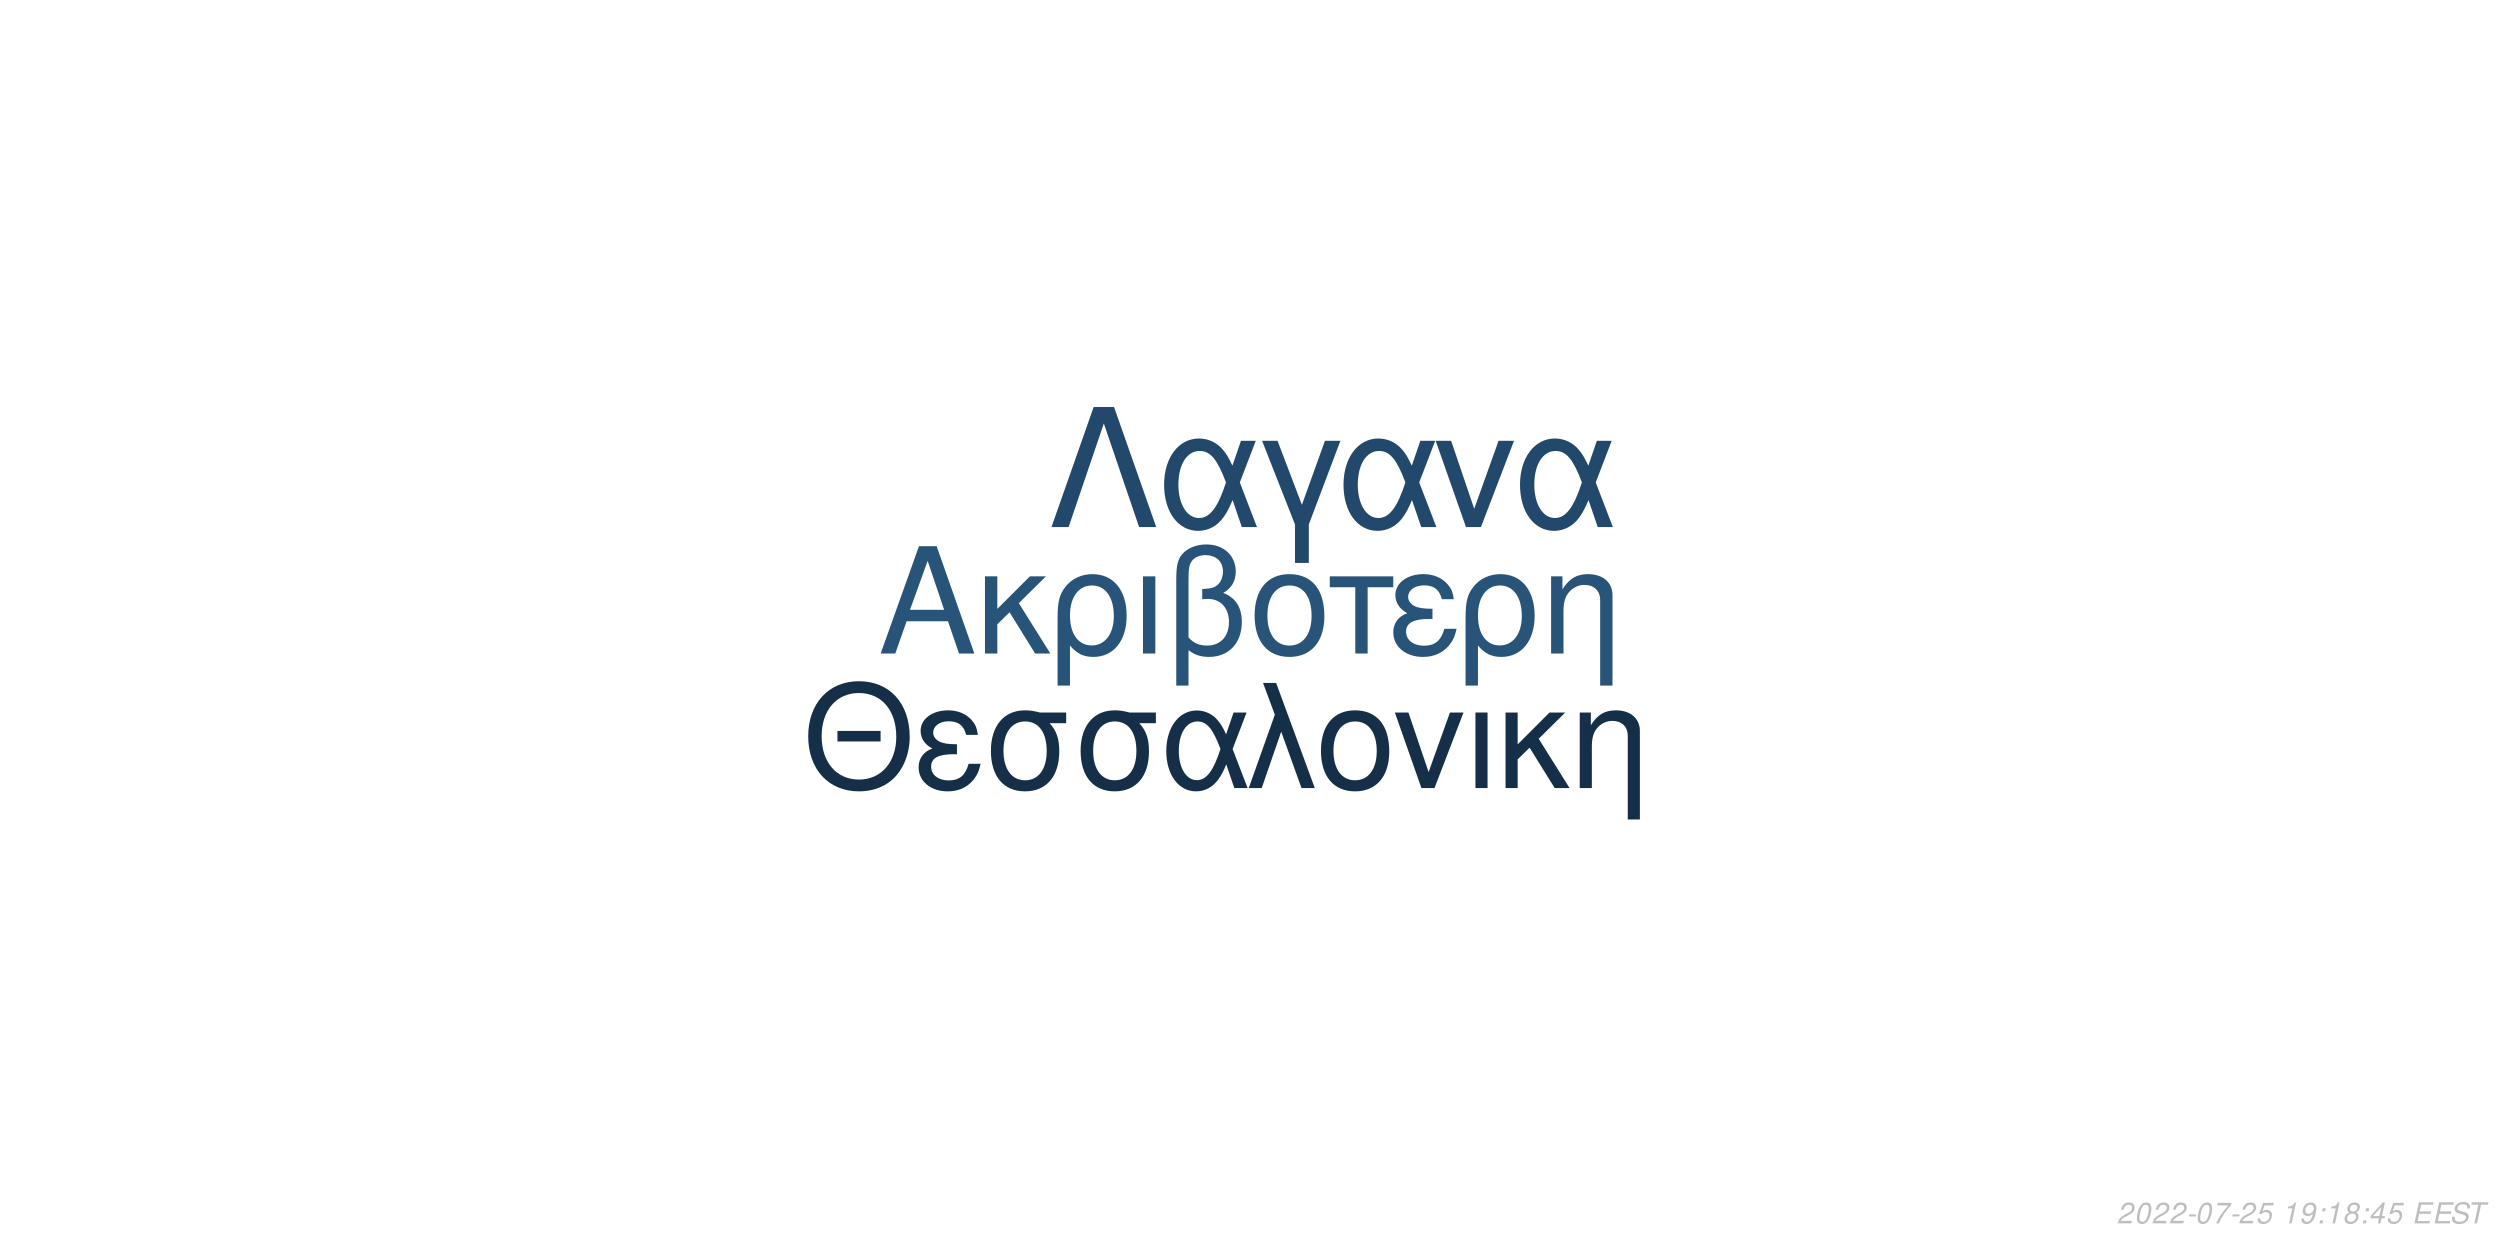
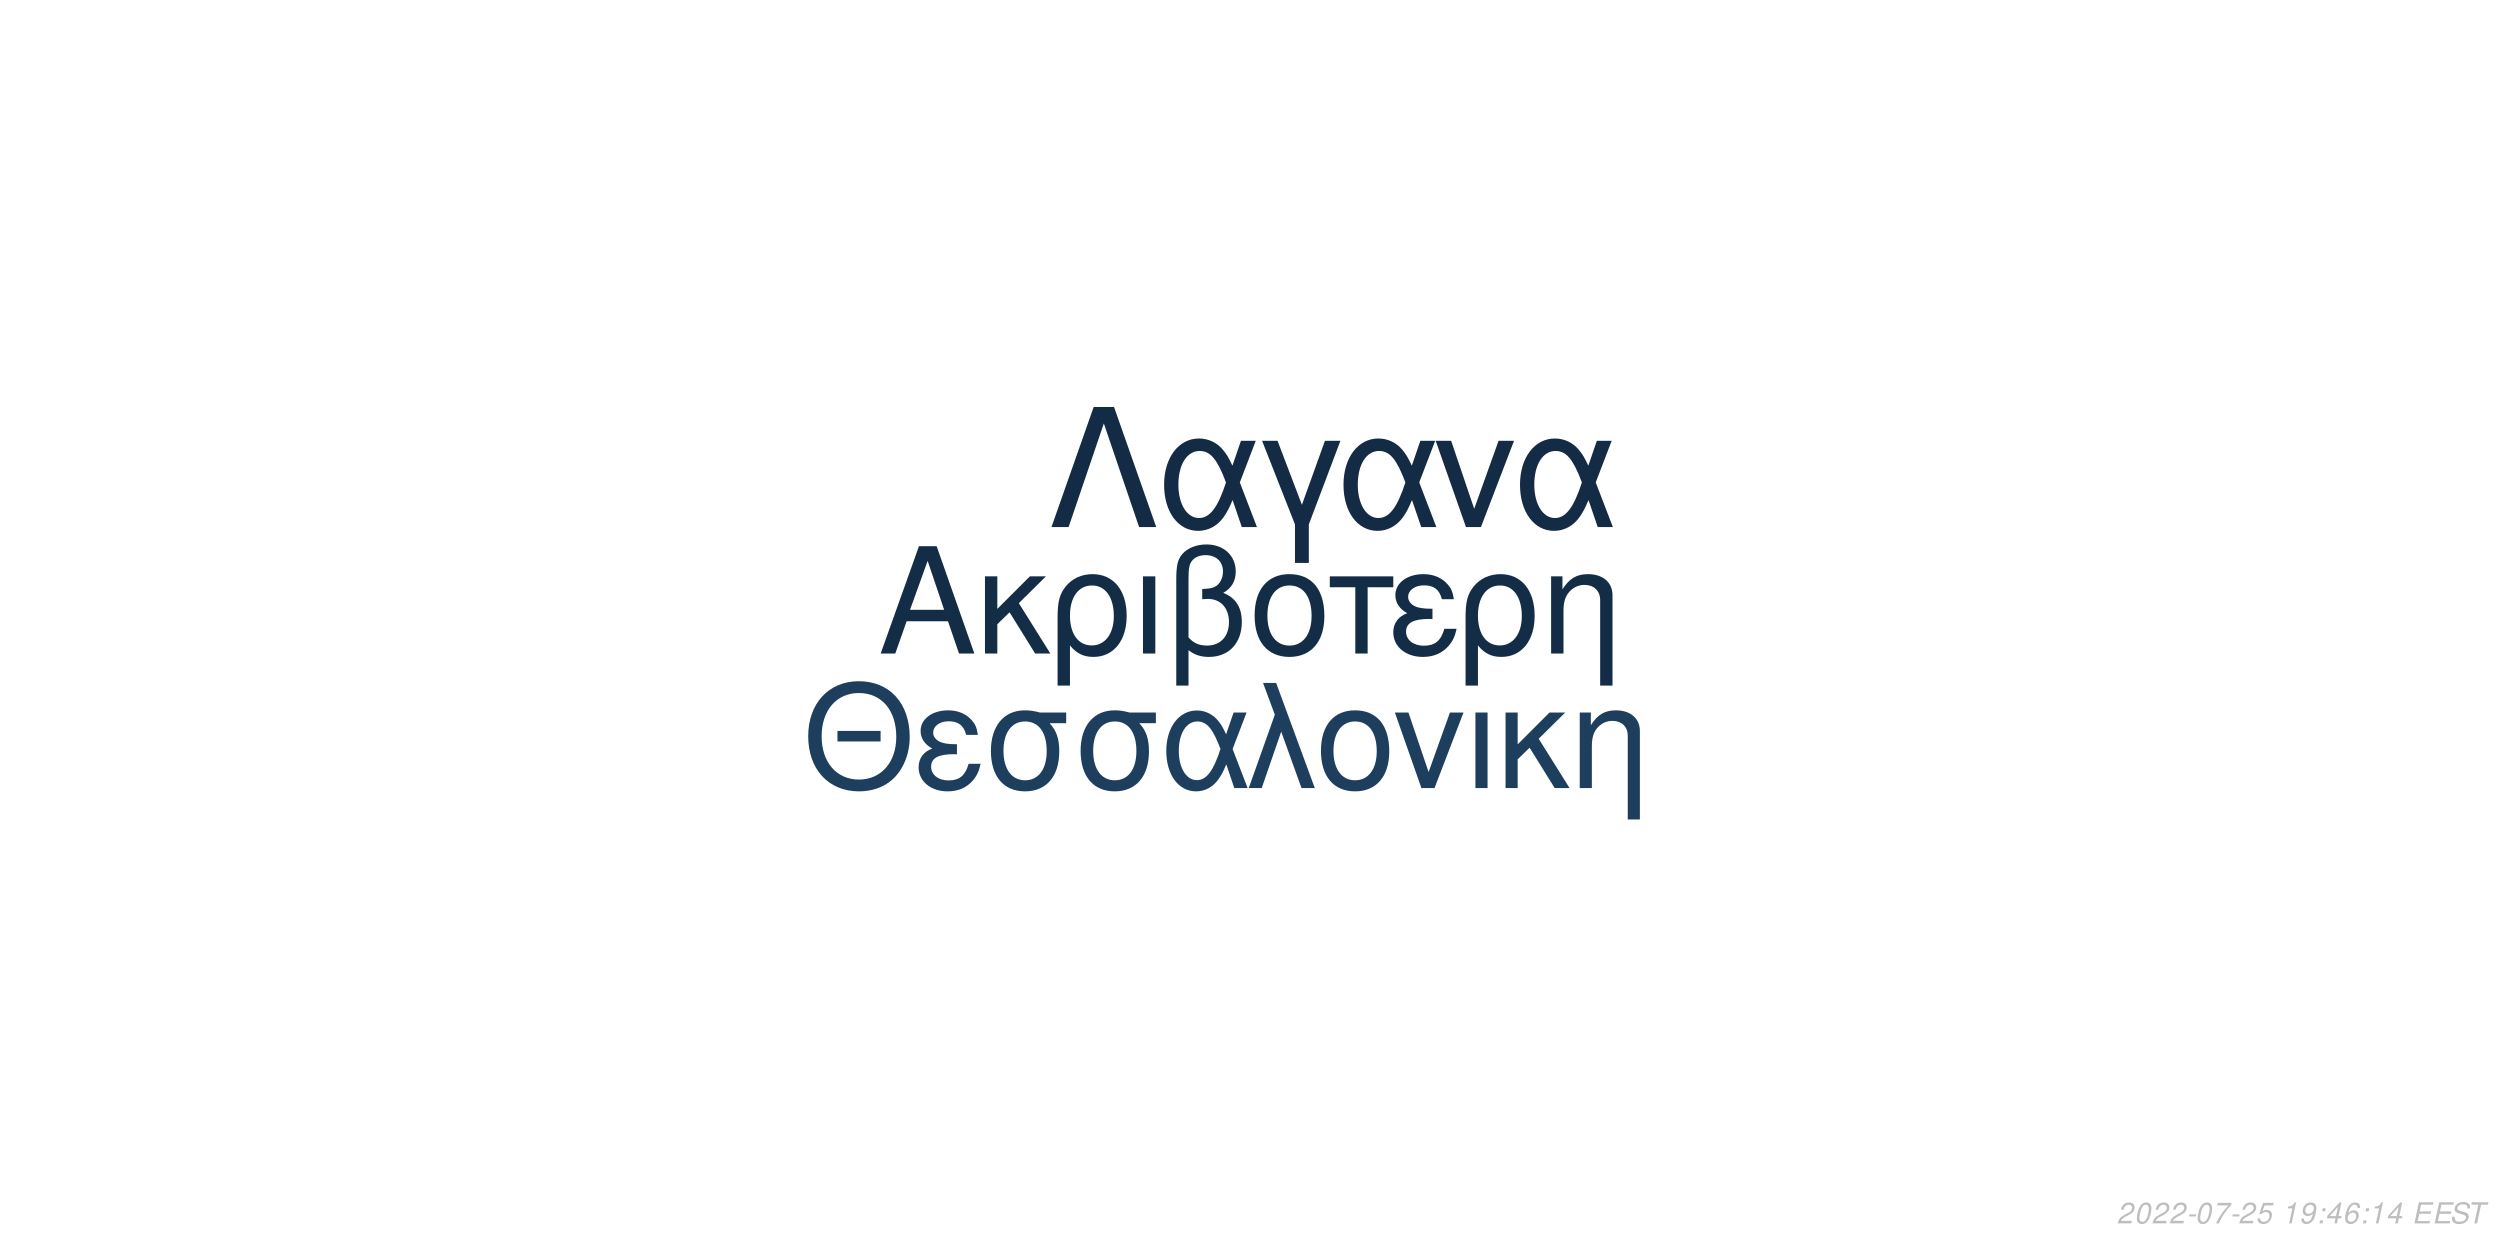
<svg xmlns="http://www.w3.org/2000/svg" xmlns:xlink="http://www.w3.org/1999/xlink" width="864pt" height="432pt" viewBox="0 0 864 432" version="1.1">
  <defs>
    <g>
      <symbol overflow="visible" id="glyph0-0">
        <path style="stroke:none;" d="" />
      </symbol>
      <symbol overflow="visible" id="glyph0-1">
        <path style="stroke:none;" d="M 24.125 -11.141 L 27.938 0 L 33.234 0 L 20.203 -37.094 L 14.094 -37.094 L 0.859 0 L 5.906 0 L 9.828 -11.141 Z M 22.797 -15.109 L 11 -15.109 L 17.094 -32.016 Z M 22.797 -15.109 " />
      </symbol>
      <symbol overflow="visible" id="glyph0-2">
        <path style="stroke:none;" d="M 7.172 -15.422 L 7.172 -26.672 L 2.906 -26.672 L 2.906 0 L 7.172 0 L 7.172 -10.125 L 11.406 -14.25 L 20.25 0 L 25.5 0 L 14.609 -17.406 L 23.969 -26.672 L 18.422 -26.672 Z M 7.172 -15.422 " />
      </symbol>
      <symbol overflow="visible" id="glyph0-3">
        <path style="stroke:none;" d="M 3 11.094 L 7.281 11.094 L 7.281 -2.797 C 9.516 -0.047 11.953 1.172 15.375 1.172 C 22.344 1.172 26.875 -4.422 26.875 -13.031 C 26.875 -21.891 22.297 -27.438 15.062 -27.438 C 11.297 -27.438 7.984 -25.906 5.797 -23.156 C 3.672 -20.516 3 -17.969 3 -12.359 Z M 14.906 -23.516 C 19.547 -23.516 22.438 -19.438 22.438 -12.922 C 22.438 -6.812 19.391 -2.797 14.812 -2.797 C 10.172 -2.797 7.281 -6.766 7.281 -13.125 C 7.281 -19.484 10.234 -23.516 14.906 -23.516 Z M 14.906 -23.516 " />
      </symbol>
      <symbol overflow="visible" id="glyph0-4">
        <path style="stroke:none;" d="M 3.516 0 L 7.781 0 L 7.781 -26.672 L 3.516 -26.672 Z M 3.516 0 " />
      </symbol>
      <symbol overflow="visible" id="glyph0-5">
        <path style="stroke:none;" d="M 4.016 11.094 L 8.25 11.094 L 8.25 -1.172 C 10.172 0.406 12.422 1.172 15.312 1.172 C 22.188 1.172 26.672 -3.609 26.672 -10.891 C 26.672 -15.984 24.578 -19.234 20.25 -20.969 C 23.109 -22.547 24.578 -25.031 24.578 -28.344 C 24.578 -33.844 20.406 -37.703 14.453 -37.703 C 10.938 -37.703 7.734 -36.391 6 -34.25 C 4.484 -32.422 4.016 -30.328 4.016 -25.391 Z M 8.25 -25.656 C 8.25 -29.359 8.5 -30.844 9.469 -32.062 C 10.375 -33.281 12.156 -34 14.094 -34 C 17.812 -34 20.156 -31.812 20.156 -28.297 C 20.156 -25.953 18.984 -23.812 17.297 -23.047 C 16.281 -22.547 15.469 -22.438 12.984 -22.297 L 12.984 -18.781 C 13.734 -18.828 14.344 -18.875 14.969 -18.875 C 19.344 -18.875 22.234 -15.719 22.234 -10.891 C 22.234 -5.906 19.281 -2.75 14.656 -2.75 C 11.953 -2.75 9.922 -3.609 8.25 -5.594 Z M 8.25 -25.656 " />
      </symbol>
      <symbol overflow="visible" id="glyph0-6">
        <path style="stroke:none;" d="M 14.094 -27.438 C 6.562 -27.438 2.094 -22.094 2.094 -13.125 C 2.094 -4.125 6.562 1.172 14.141 1.172 C 21.672 1.172 26.203 -4.172 26.203 -12.922 C 26.203 -22.188 21.828 -27.438 14.094 -27.438 Z M 14.141 -23.516 C 18.938 -23.516 21.781 -19.594 21.781 -12.984 C 21.781 -6.672 18.828 -2.75 14.141 -2.75 C 9.422 -2.75 6.516 -6.672 6.516 -13.125 C 6.516 -19.594 9.422 -23.516 14.141 -23.516 Z M 14.141 -23.516 " />
      </symbol>
      <symbol overflow="visible" id="glyph0-7">
        <path style="stroke:none;" d="M 7.891 0 L 12.156 0 L 12.156 -22.906 L 21.016 -22.906 L 21.016 -26.672 L -0.922 -26.672 L -0.922 -22.906 L 7.891 -22.906 Z M 7.891 0 " />
      </symbol>
      <symbol overflow="visible" id="glyph0-8">
        <path style="stroke:none;" d="M 14.562 -15.469 C 11.344 -15.469 9.562 -15.781 8.297 -16.438 C 6.922 -17.203 6.156 -18.328 6.156 -19.547 C 6.156 -21.891 8.453 -23.562 11.656 -23.562 C 15.062 -23.562 16.953 -22.094 17.812 -18.781 L 21.938 -18.781 C 21.578 -21.266 21.062 -22.5 19.797 -23.922 C 17.812 -26.203 14.906 -27.438 11.453 -27.438 C 5.797 -27.438 1.734 -24.375 1.734 -20.203 C 1.734 -17.609 3.156 -15.375 5.859 -13.938 C 2.797 -12.875 1.016 -10.484 1.016 -7.328 C 1.016 -2.391 5.297 1.172 11.25 1.172 C 14.969 1.172 17.906 -0.109 20.156 -2.641 C 21.578 -4.328 22.297 -5.797 22.906 -8.547 L 18.672 -8.547 C 17.5 -4.422 15.422 -2.703 11.609 -2.703 C 7.938 -2.703 5.438 -4.688 5.438 -7.578 C 5.438 -10.578 7.938 -11.953 13.484 -11.953 C 13.641 -11.953 14.094 -11.953 14.562 -11.906 Z M 14.562 -15.469 " />
      </symbol>
      <symbol overflow="visible" id="glyph0-9">
        <path style="stroke:none;" d="M 3.562 -26.672 L 3.562 0 L 7.844 0 L 7.844 -14.703 C 7.844 -17.906 8.5 -19.891 10.031 -21.531 C 11.406 -22.953 13.188 -23.719 15.062 -23.719 C 18.375 -23.719 20.516 -21.672 20.516 -18.469 L 20.516 11.094 L 24.781 11.094 L 24.781 -20.156 C 24.781 -24.578 21.469 -27.438 16.328 -27.438 C 12.359 -27.438 9.828 -25.906 7.484 -22.188 L 7.484 -26.672 Z M 3.562 -26.672 " />
      </symbol>
      <symbol overflow="visible" id="glyph1-0">
        <path style="stroke:none;" d="" />
      </symbol>
      <symbol overflow="visible" id="glyph1-1">
        <path style="stroke:none;" d="M 26.859 -19.734 L 11.953 -19.734 L 11.953 -16.094 L 26.859 -16.094 Z M 19.328 -36.922 C 8.922 -36.922 1.844 -29.25 1.844 -17.891 C 1.844 -6.484 8.875 1.141 19.391 1.141 C 23.812 1.141 27.703 -0.203 30.641 -2.688 C 34.578 -6.031 36.922 -11.656 36.922 -17.594 C 36.922 -29.297 30 -36.922 19.328 -36.922 Z M 19.328 -32.844 C 27.203 -32.844 32.281 -26.906 32.281 -17.688 C 32.281 -8.922 27.062 -2.938 19.391 -2.938 C 11.609 -2.938 6.484 -8.922 6.484 -17.891 C 6.484 -26.859 11.609 -32.844 19.328 -32.844 Z M 19.328 -32.844 " />
      </symbol>
      <symbol overflow="visible" id="glyph1-2">
        <path style="stroke:none;" d="M 14.25 -15.141 C 11.109 -15.141 9.375 -15.453 8.125 -16.094 C 6.781 -16.844 6.031 -17.938 6.031 -19.141 C 6.031 -21.422 8.266 -23.078 11.406 -23.078 C 14.75 -23.078 16.594 -21.625 17.438 -18.391 L 21.469 -18.391 C 21.125 -20.828 20.625 -22.031 19.391 -23.422 C 17.438 -25.656 14.594 -26.859 11.219 -26.859 C 5.688 -26.859 1.688 -23.875 1.688 -19.781 C 1.688 -17.234 3.094 -15.047 5.734 -13.656 C 2.734 -12.609 1 -10.266 1 -7.172 C 1 -2.344 5.188 1.141 11.016 1.141 C 14.656 1.141 17.547 -0.094 19.734 -2.594 C 21.125 -4.234 21.828 -5.688 22.422 -8.375 L 18.281 -8.375 C 17.141 -4.328 15.094 -2.641 11.359 -2.641 C 7.766 -2.641 5.328 -4.578 5.328 -7.422 C 5.328 -10.359 7.766 -11.703 13.203 -11.703 C 13.359 -11.703 13.797 -11.703 14.25 -11.656 Z M 14.25 -15.141 " />
      </symbol>
      <symbol overflow="visible" id="glyph1-3">
        <path style="stroke:none;" d="M 29 -26.109 L 19.938 -26.109 C 17.594 -26.703 16.438 -26.859 14.703 -26.859 C 7.469 -26.859 2.984 -21.469 2.984 -12.859 C 2.984 -4.031 7.375 1.141 14.797 1.141 C 22.172 1.141 26.609 -4.078 26.609 -12.656 C 26.609 -17.047 25.656 -19.828 23.266 -22.422 L 29 -22.422 Z M 14.797 -23.016 C 19.531 -23.016 22.266 -19.234 22.266 -12.75 C 22.266 -6.531 19.438 -2.688 14.797 -2.688 C 10.172 -2.688 7.328 -6.531 7.328 -12.859 C 7.328 -19.188 10.172 -23.016 14.797 -23.016 Z M 14.797 -23.016 " />
      </symbol>
      <symbol overflow="visible" id="glyph1-4">
        <path style="stroke:none;" d="M 29.344 -26.109 L 24.859 -26.109 L 22.266 -18.578 C 21.125 -21.031 20.484 -22.125 19.328 -23.469 C 17.547 -25.609 14.906 -26.812 12.156 -26.812 C 5.984 -26.812 1.594 -20.984 1.594 -12.812 C 1.594 -4.578 5.828 1.141 11.906 1.141 C 14.953 1.141 17.734 -0.344 19.625 -3.047 C 20.672 -4.531 21.281 -5.688 22.328 -8.172 L 25.109 0 L 29.703 0 L 24.516 -13.5 Z M 20.328 -13.5 C 17.891 -5.922 15.453 -2.734 12.156 -2.734 C 8.516 -2.734 5.922 -6.922 5.922 -12.812 C 5.922 -18.938 8.516 -23.016 12.359 -23.016 C 15.594 -23.016 17.688 -20.531 20.328 -13.5 Z M 20.328 -13.5 " />
      </symbol>
      <symbol overflow="visible" id="glyph1-5">
        <path style="stroke:none;" d="M 1.094 0 L 5.578 0 L 12.312 -19.484 L 19.328 0 L 23.922 0 L 10.562 -36.328 L 6.031 -36.328 L 10.109 -25.359 Z M 1.094 0 " />
      </symbol>
      <symbol overflow="visible" id="glyph1-6">
        <path style="stroke:none;" d="M 13.797 -26.859 C 6.422 -26.859 2.047 -21.625 2.047 -12.859 C 2.047 -4.031 6.422 1.141 13.859 1.141 C 21.234 1.141 25.656 -4.078 25.656 -12.656 C 25.656 -21.719 21.375 -26.859 13.797 -26.859 Z M 13.859 -23.016 C 18.531 -23.016 21.328 -19.188 21.328 -12.703 C 21.328 -6.531 18.438 -2.688 13.859 -2.688 C 9.219 -2.688 6.375 -6.531 6.375 -12.859 C 6.375 -19.188 9.219 -23.016 13.859 -23.016 Z M 13.859 -23.016 " />
      </symbol>
      <symbol overflow="visible" id="glyph1-7">
        <path style="stroke:none;" d="M 14.297 0 L 24.312 -26.109 L 19.625 -26.109 L 12.25 -5.531 L 5.281 -26.109 L 0.594 -26.109 L 9.766 0 Z M 14.297 0 " />
      </symbol>
      <symbol overflow="visible" id="glyph1-8">
        <path style="stroke:none;" d="M 3.438 0 L 7.625 0 L 7.625 -26.109 L 3.438 -26.109 Z M 3.438 0 " />
      </symbol>
      <symbol overflow="visible" id="glyph1-9">
        <path style="stroke:none;" d="M 7.031 -15.094 L 7.031 -26.109 L 2.844 -26.109 L 2.844 0 L 7.031 0 L 7.031 -9.922 L 11.156 -13.953 L 19.828 0 L 24.969 0 L 14.297 -17.047 L 23.469 -26.109 L 18.031 -26.109 Z M 7.031 -15.094 " />
      </symbol>
      <symbol overflow="visible" id="glyph1-10">
        <path style="stroke:none;" d="M 3.484 -26.109 L 3.484 0 L 7.672 0 L 7.672 -14.406 C 7.672 -17.547 8.328 -19.484 9.812 -21.078 C 11.156 -22.469 12.906 -23.219 14.75 -23.219 C 17.984 -23.219 20.078 -21.234 20.078 -18.094 L 20.078 10.859 L 24.266 10.859 L 24.266 -19.734 C 24.266 -24.062 21.031 -26.859 16 -26.859 C 12.109 -26.859 9.609 -25.359 7.328 -21.719 L 7.328 -26.109 Z M 3.484 -26.109 " />
      </symbol>
      <symbol overflow="visible" id="glyph2-0">
        <path style="stroke:none;" d="" />
      </symbol>
      <symbol overflow="visible" id="glyph2-1">
        <path style="stroke:none;" d="M 22.531 -41.484 L 15.484 -41.484 L 0.906 0 L 6.828 0 L 19 -35.797 L 31.188 0 L 37.109 0 Z M 22.531 -41.484 " />
      </symbol>
      <symbol overflow="visible" id="glyph2-2">
        <path style="stroke:none;" d="M 33.516 -29.812 L 28.391 -29.812 L 25.438 -21.219 C 24.125 -24.016 23.391 -25.266 22.078 -26.797 C 20.031 -29.25 17.016 -30.609 13.891 -30.609 C 6.828 -30.609 1.828 -23.953 1.828 -14.625 C 1.828 -5.234 6.656 1.312 13.594 1.312 C 17.078 1.312 20.266 -0.391 22.422 -3.469 C 23.609 -5.172 24.297 -6.484 25.5 -9.328 L 28.688 0 L 33.922 0 L 28 -15.422 Z M 23.219 -15.422 C 20.422 -6.766 17.641 -3.125 13.891 -3.125 C 9.734 -3.125 6.766 -7.906 6.766 -14.625 C 6.766 -21.625 9.734 -26.297 14.109 -26.297 C 17.812 -26.297 20.203 -23.453 23.219 -15.422 Z M 23.219 -15.422 " />
      </symbol>
      <symbol overflow="visible" id="glyph2-3">
        <path style="stroke:none;" d="M 12.062 12.406 L 16.844 12.406 L 16.844 -0.906 L 27.766 -29.812 L 22.422 -29.812 L 14.453 -7.688 L 6.031 -29.812 L 0.688 -29.812 L 12.062 -0.906 Z M 12.062 12.406 " />
      </symbol>
      <symbol overflow="visible" id="glyph2-4">
        <path style="stroke:none;" d="M 16.328 0 L 27.766 -29.812 L 22.422 -29.812 L 14 -6.312 L 6.031 -29.812 L 0.688 -29.812 L 11.156 0 Z M 16.328 0 " />
      </symbol>
      <symbol overflow="visible" id="glyph3-0">
        <path style="stroke:none;" d="" />
      </symbol>
      <symbol overflow="visible" id="glyph3-1">
        <path style="stroke:none;" d="M 5.234 -0.875 L 1.469 -0.875 C 1.641 -1.375 2.203 -1.891 3.109 -2.344 L 4.234 -2.938 C 5.562 -3.625 6.219 -4.469 6.219 -5.484 C 6.219 -5.938 6.062 -6.359 5.797 -6.656 C 5.469 -7.047 4.984 -7.234 4.312 -7.234 C 2.766 -7.234 1.891 -6.453 1.484 -4.734 L 2.375 -4.734 C 2.484 -5.188 2.609 -5.484 2.797 -5.75 C 3.094 -6.203 3.609 -6.453 4.188 -6.453 C 4.891 -6.453 5.344 -6.031 5.344 -5.375 C 5.344 -4.703 4.859 -4.094 4.016 -3.656 L 2.984 -3.125 C 1.234 -2.188 0.797 -1.656 0.344 -0.016 L 5.047 -0.016 Z M 5.234 -0.875 " />
      </symbol>
      <symbol overflow="visible" id="glyph3-2">
        <path style="stroke:none;" d="M 4.203 -7.234 C 3.375 -7.234 2.688 -6.812 2.125 -5.984 C 1.484 -5.047 0.984 -3.188 0.984 -1.734 C 0.984 -1.109 1.172 -0.562 1.484 -0.266 C 1.797 0.047 2.281 0.234 2.766 0.234 C 3.625 0.234 4.281 -0.156 4.859 -1.016 C 5.516 -1.953 6 -3.797 6 -5.266 C 6 -6.5 5.328 -7.234 4.203 -7.234 Z M 4.094 -6.453 C 4.734 -6.453 5.125 -5.984 5.125 -5.156 C 5.125 -4.203 4.781 -2.625 4.406 -1.812 C 3.984 -0.938 3.516 -0.547 2.875 -0.547 C 2.25 -0.547 1.875 -1.031 1.875 -1.828 C 1.875 -2.797 2.203 -4.344 2.594 -5.203 C 2.984 -6.047 3.453 -6.453 4.094 -6.453 Z M 4.094 -6.453 " />
      </symbol>
      <symbol overflow="visible" id="glyph3-3">
        <path style="stroke:none;" d="M 3.516 -3.125 L 1.125 -3.125 L 0.969 -2.406 L 3.359 -2.406 Z M 3.516 -3.125 " />
      </symbol>
      <symbol overflow="visible" id="glyph3-4">
        <path style="stroke:none;" d="M 6.703 -7.094 L 1.953 -7.094 L 1.766 -6.219 L 5.594 -6.219 C 3.344 -3.688 2.266 -2.109 1.375 0 L 2.344 0 C 3.031 -1.906 4.828 -4.594 6.547 -6.281 Z M 6.703 -7.094 " />
      </symbol>
      <symbol overflow="visible" id="glyph3-5">
        <path style="stroke:none;" d="M 6.297 -7.094 L 2.594 -7.094 L 1.234 -3.234 L 2.047 -3.234 C 2.656 -3.766 2.938 -3.906 3.531 -3.906 C 4.328 -3.906 4.797 -3.453 4.797 -2.688 C 4.797 -1.438 3.969 -0.547 2.828 -0.547 C 2.031 -0.547 1.609 -0.938 1.578 -1.734 L 0.703 -1.734 L 0.703 -1.516 C 0.703 -0.938 0.844 -0.547 1.188 -0.266 C 1.562 0.062 2.078 0.234 2.703 0.234 C 3.656 0.234 4.391 -0.156 4.984 -0.922 C 5.422 -1.5 5.672 -2.234 5.672 -2.953 C 5.672 -4 4.938 -4.672 3.812 -4.672 C 3.328 -4.672 2.906 -4.547 2.406 -4.234 L 3.109 -6.219 L 6.109 -6.219 Z M 6.297 -7.094 " />
      </symbol>
      <symbol overflow="visible" id="glyph3-6">
        <path style="stroke:none;" d="" />
      </symbol>
      <symbol overflow="visible" id="glyph3-7">
        <path style="stroke:none;" d="M 3.703 -5.188 L 2.594 0 L 3.469 0 L 5.016 -7.234 L 4.438 -7.234 C 3.906 -6.156 3.688 -6.016 2.234 -5.812 L 2.109 -5.188 Z M 3.703 -5.188 " />
      </symbol>
      <symbol overflow="visible" id="glyph3-8">
        <path style="stroke:none;" d="M 0.844 -1.656 C 0.844 -1.547 0.844 -1.438 0.844 -1.375 C 0.844 -0.406 1.531 0.234 2.578 0.234 C 3.203 0.234 3.766 0.016 4.297 -0.438 C 4.938 -1 5.312 -1.656 5.594 -2.719 C 5.844 -3.672 6.016 -4.766 6.016 -5.375 C 6.016 -5.844 5.844 -6.328 5.547 -6.656 C 5.203 -7.031 4.703 -7.234 4.062 -7.234 C 2.516 -7.234 1.297 -5.938 1.297 -4.266 C 1.297 -3.203 1.984 -2.547 3.047 -2.547 C 3.484 -2.547 3.953 -2.672 4.281 -2.891 C 4.406 -2.984 4.547 -3.078 4.828 -3.344 C 4.438 -1.484 3.703 -0.547 2.703 -0.547 C 2.109 -0.547 1.719 -0.938 1.719 -1.547 L 1.719 -1.656 Z M 3.953 -6.453 C 4.625 -6.453 5.141 -5.953 5.141 -5.281 C 5.141 -4.188 4.312 -3.312 3.297 -3.312 C 2.594 -3.312 2.172 -3.734 2.172 -4.453 C 2.172 -5.562 2.984 -6.453 3.953 -6.453 Z M 3.953 -6.453 " />
      </symbol>
      <symbol overflow="visible" id="glyph3-9">
        <path style="stroke:none;" d="M 2.359 -1.031 L 1.312 -1.031 L 1.094 0 L 2.141 0 Z M 3.266 -5.234 L 2.219 -5.234 L 2 -4.203 L 3.047 -4.203 Z M 3.266 -5.234 " />
      </symbol>
      <symbol overflow="visible" id="glyph3-10">
-         <path style="stroke:none;" d="M 4.766 -3.797 C 5.078 -3.969 5.234 -4.078 5.438 -4.234 C 5.812 -4.594 6.062 -5.172 6.062 -5.734 C 6.062 -6.625 5.344 -7.234 4.266 -7.234 C 2.812 -7.234 1.703 -6.219 1.703 -4.875 C 1.703 -4.406 1.875 -4.125 2.359 -3.812 C 1.297 -3.312 0.75 -2.516 0.75 -1.469 C 0.75 -0.438 1.547 0.234 2.812 0.234 C 3.656 0.234 4.359 -0.094 4.938 -0.734 C 5.359 -1.234 5.609 -1.859 5.609 -2.438 C 5.609 -3.047 5.312 -3.516 4.766 -3.797 Z M 4.109 -6.453 C 4.797 -6.453 5.188 -6.125 5.188 -5.578 C 5.188 -5.266 5.062 -4.922 4.859 -4.672 C 4.562 -4.312 4.188 -4.156 3.656 -4.156 C 2.984 -4.156 2.594 -4.453 2.594 -4.984 C 2.594 -5.859 3.203 -6.453 4.109 -6.453 Z M 3.453 -3.406 C 4.234 -3.406 4.734 -2.984 4.734 -2.312 C 4.734 -1.312 3.922 -0.547 2.875 -0.547 C 2.125 -0.547 1.625 -0.969 1.625 -1.625 C 1.625 -2.609 2.438 -3.406 3.453 -3.406 Z M 3.453 -3.406 " />
+         <path style="stroke:none;" d="M 3.625 -1.75 L 3.266 0 L 4.141 0 L 4.516 -1.75 L 5.562 -1.75 L 5.734 -2.531 L 4.688 -2.531 L 5.688 -7.234 L 5.016 -7.234 L 0.844 -2.672 L 0.641 -1.75 Z M 3.797 -2.531 L 1.594 -2.531 L 4.469 -5.703 Z M 3.797 -2.531 " />
      </symbol>
      <symbol overflow="visible" id="glyph3-11">
-         <path style="stroke:none;" d="M 3.625 -1.75 L 3.266 0 L 4.141 0 L 4.516 -1.75 L 5.562 -1.75 L 5.734 -2.531 L 4.688 -2.531 L 5.688 -7.234 L 5.016 -7.234 L 0.844 -2.672 L 0.641 -1.75 Z M 3.797 -2.531 L 1.594 -2.531 L 4.469 -5.703 Z M 3.797 -2.531 " />
+         <path style="stroke:none;" d="M 6.125 -5.344 L 6.141 -5.625 C 6.141 -6.609 5.453 -7.234 4.391 -7.234 C 3.438 -7.234 2.641 -6.719 2.016 -5.703 C 1.422 -4.781 0.938 -2.953 0.938 -1.688 C 0.938 -0.516 1.688 0.234 2.859 0.234 C 3.703 0.234 4.438 -0.156 5 -0.875 C 5.406 -1.422 5.672 -2.156 5.672 -2.766 C 5.672 -3.812 4.969 -4.5 3.906 -4.5 C 3.234 -4.5 2.672 -4.234 2.094 -3.625 C 2.406 -5.375 3.234 -6.453 4.25 -6.453 C 4.703 -6.453 5.062 -6.234 5.172 -5.844 C 5.203 -5.719 5.234 -5.578 5.25 -5.344 Z M 3.656 -3.734 C 4.344 -3.734 4.797 -3.281 4.797 -2.625 C 4.797 -1.469 3.984 -0.547 2.984 -0.547 C 2.297 -0.547 1.812 -1.047 1.812 -1.766 C 1.812 -2.859 2.625 -3.734 3.656 -3.734 Z M 3.656 -3.734 " />
      </symbol>
      <symbol overflow="visible" id="glyph3-12">
        <path style="stroke:none;" d="M 2.547 -3.312 L 6.5 -3.312 L 6.688 -4.141 L 2.719 -4.141 L 3.219 -6.469 L 7.344 -6.469 L 7.516 -7.297 L 2.453 -7.297 L 0.906 0 L 6.125 0 L 6.297 -0.812 L 2.016 -0.812 Z M 2.547 -3.312 " />
      </symbol>
      <symbol overflow="visible" id="glyph3-13">
        <path style="stroke:none;" d="M 7.062 -5.156 C 7.125 -5.438 7.141 -5.562 7.141 -5.703 C 7.141 -6.156 6.938 -6.594 6.594 -6.891 C 6.188 -7.25 5.656 -7.406 4.875 -7.406 C 3.844 -7.406 3.047 -7.125 2.5 -6.562 C 2.094 -6.141 1.781 -5.438 1.781 -4.922 C 1.781 -4.297 2.219 -3.766 2.891 -3.562 L 4.594 -3.094 C 5.406 -2.859 5.734 -2.578 5.734 -2.094 C 5.734 -1.781 5.547 -1.406 5.266 -1.141 C 4.844 -0.766 4.266 -0.578 3.453 -0.578 C 2.328 -0.578 1.812 -0.984 1.812 -1.906 C 1.812 -2.047 1.812 -2.125 1.844 -2.312 L 0.984 -2.312 C 0.906 -2.062 0.891 -1.906 0.891 -1.688 C 0.891 -0.484 1.797 0.234 3.297 0.234 C 4.359 0.234 5.234 -0.062 5.812 -0.609 C 6.344 -1.078 6.688 -1.797 6.688 -2.375 C 6.688 -2.641 6.609 -2.906 6.453 -3.156 C 6.234 -3.5 5.938 -3.703 5.469 -3.828 L 3.75 -4.312 C 2.984 -4.547 2.734 -4.734 2.734 -5.188 C 2.734 -5.547 2.875 -5.844 3.188 -6.109 C 3.547 -6.438 4.031 -6.594 4.703 -6.594 C 5.266 -6.594 5.688 -6.484 5.906 -6.297 C 6.094 -6.125 6.219 -5.797 6.219 -5.516 C 6.219 -5.422 6.203 -5.344 6.188 -5.156 Z M 7.062 -5.156 " />
      </symbol>
      <symbol overflow="visible" id="glyph3-14">
        <path style="stroke:none;" d="M 4.938 -6.469 L 7.312 -6.469 L 7.484 -7.297 L 1.75 -7.297 L 1.578 -6.469 L 3.984 -6.469 L 2.609 0 L 3.547 0 Z M 4.938 -6.469 " />
      </symbol>
    </g>
  </defs>
  <g id="surface1">
    <rect x="0" y="0" width="864" height="432" style="fill:rgb(100%,100%,100%);fill-opacity:1;stroke:none;" />
-     <g style="fill:rgb(15.686%,32.941%,47.843%);fill-opacity:1;">
+     <g style="fill:rgb(7.843%,17.647%,27.451%);fill-opacity:1;">
      <use xlink:href="#glyph0-1" x="303.5" y="225.861" />
      <use xlink:href="#glyph0-2" x="337.5" y="225.861" />
      <use xlink:href="#glyph0-3" x="362.5" y="225.861" />
      <use xlink:href="#glyph0-4" x="391.5" y="225.861" />
      <use xlink:href="#glyph0-5" x="402.5" y="225.861" />
      <use xlink:href="#glyph0-6" x="431.5" y="225.861" />
      <use xlink:href="#glyph0-7" x="460.5" y="225.861" />
      <use xlink:href="#glyph0-8" x="480.5" y="225.861" />
      <use xlink:href="#glyph0-3" x="503.5" y="225.861" />
      <use xlink:href="#glyph0-9" x="532.5" y="225.861" />
    </g>
-     <g style="fill:rgb(8.235%,18.431%,28.235%);fill-opacity:1;">
+     <g style="fill:rgb(11.373%,24.314%,36.471%);fill-opacity:1;">
      <use xlink:href="#glyph1-1" x="277.473" y="272.354" />
      <use xlink:href="#glyph1-2" x="316.473" y="272.354" />
      <use xlink:href="#glyph1-3" x="339.473" y="272.354" />
      <use xlink:href="#glyph1-3" x="370.473" y="272.354" />
      <use xlink:href="#glyph1-4" x="401.473" y="272.354" />
      <use xlink:href="#glyph1-5" x="430.473" y="272.354" />
      <use xlink:href="#glyph1-6" x="454.473" y="272.354" />
      <use xlink:href="#glyph1-7" x="481.473" y="272.354" />
      <use xlink:href="#glyph1-8" x="506.473" y="272.354" />
      <use xlink:href="#glyph1-9" x="517.473" y="272.354" />
      <use xlink:href="#glyph1-10" x="542.473" y="272.354" />
    </g>
-     <g style="fill:rgb(13.333%,28.627%,42.353%);fill-opacity:1;">
+     <g style="fill:rgb(7.451%,16.863%,26.667%);fill-opacity:1;">
      <use xlink:href="#glyph2-1" x="362.484" y="182.152" />
      <use xlink:href="#glyph2-2" x="400.484" y="182.152" />
      <use xlink:href="#glyph2-3" x="435.484" y="182.152" />
      <use xlink:href="#glyph2-2" x="462.484" y="182.152" />
      <use xlink:href="#glyph2-4" x="495.484" y="182.152" />
      <use xlink:href="#glyph2-2" x="523.484" y="182.152" />
    </g>
    <g style="fill:rgb(74.51%,74.51%,74.51%);fill-opacity:1;">
      <use xlink:href="#glyph3-1" x="731.52" y="422.81" />
      <use xlink:href="#glyph3-2" x="737.52" y="422.81" />
      <use xlink:href="#glyph3-1" x="743.52" y="422.81" />
      <use xlink:href="#glyph3-1" x="749.52" y="422.81" />
      <use xlink:href="#glyph3-3" x="755.52" y="422.81" />
      <use xlink:href="#glyph3-2" x="758.52" y="422.81" />
      <use xlink:href="#glyph3-4" x="764.52" y="422.81" />
      <use xlink:href="#glyph3-3" x="770.52" y="422.81" />
      <use xlink:href="#glyph3-1" x="773.52" y="422.81" />
      <use xlink:href="#glyph3-5" x="779.52" y="422.81" />
      <use xlink:href="#glyph3-6" x="785.52" y="422.81" />
      <use xlink:href="#glyph3-7" x="788.52" y="422.81" />
      <use xlink:href="#glyph3-8" x="794.52" y="422.81" />
      <use xlink:href="#glyph3-9" x="800.52" y="422.81" />
-       <use xlink:href="#glyph3-7" x="803.52" y="422.81" />
-       <use xlink:href="#glyph3-10" x="809.52" y="422.81" />
+       <use xlink:href="#glyph3-10" x="803.52" y="422.81" />
+       <use xlink:href="#glyph3-11" x="809.52" y="422.81" />
      <use xlink:href="#glyph3-9" x="815.52" y="422.81" />
-       <use xlink:href="#glyph3-11" x="818.52" y="422.81" />
-       <use xlink:href="#glyph3-5" x="824.52" y="422.81" />
+       <use xlink:href="#glyph3-7" x="818.52" y="422.81" />
+       <use xlink:href="#glyph3-10" x="824.52" y="422.81" />
      <use xlink:href="#glyph3-6" x="830.52" y="422.81" />
      <use xlink:href="#glyph3-12" x="833.52" y="422.81" />
      <use xlink:href="#glyph3-12" x="840.52" y="422.81" />
      <use xlink:href="#glyph3-13" x="846.52" y="422.81" />
      <use xlink:href="#glyph3-14" x="852.52" y="422.81" />
    </g>
  </g>
</svg>
